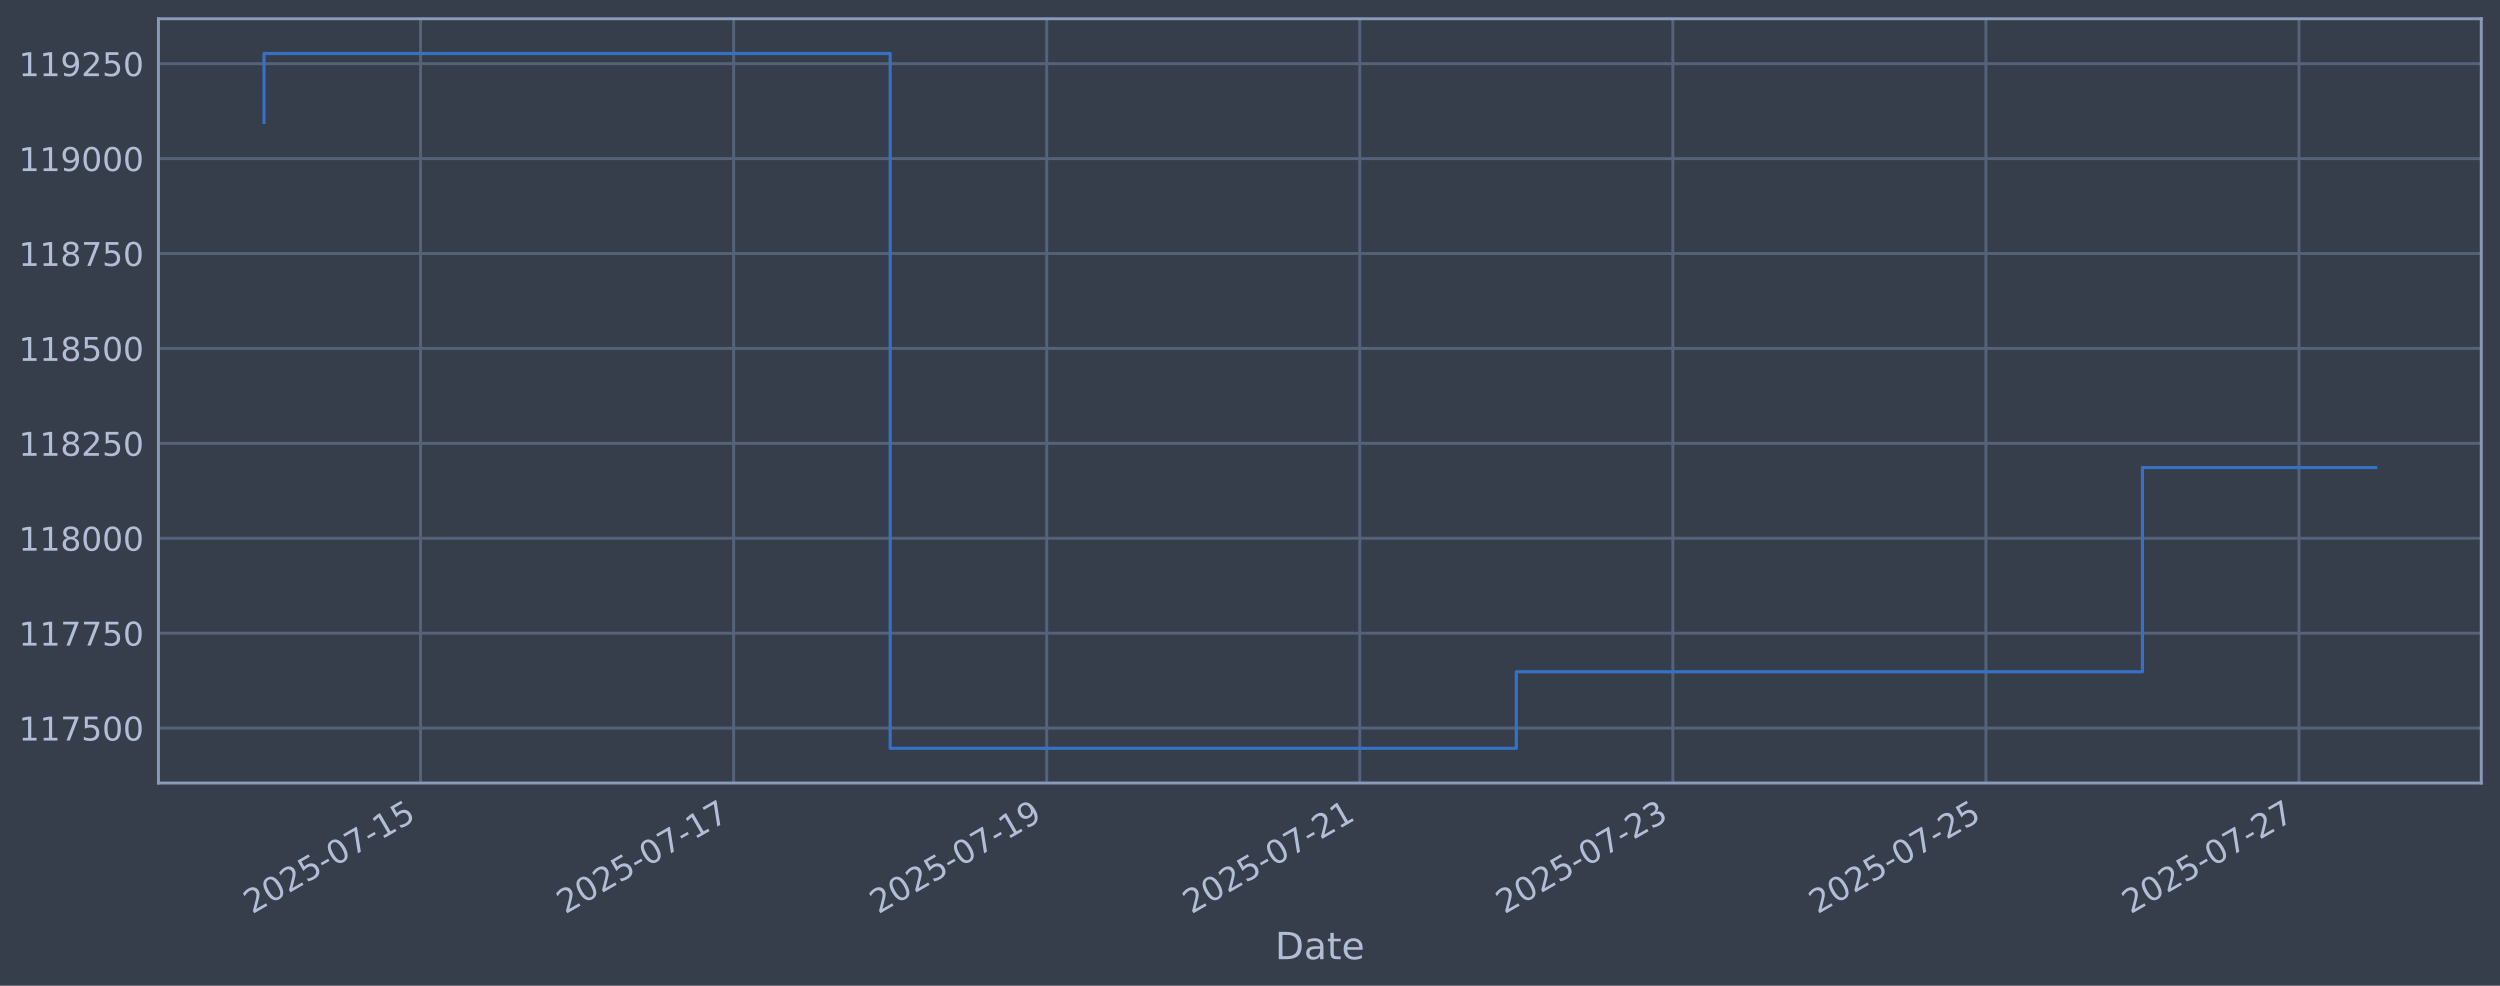
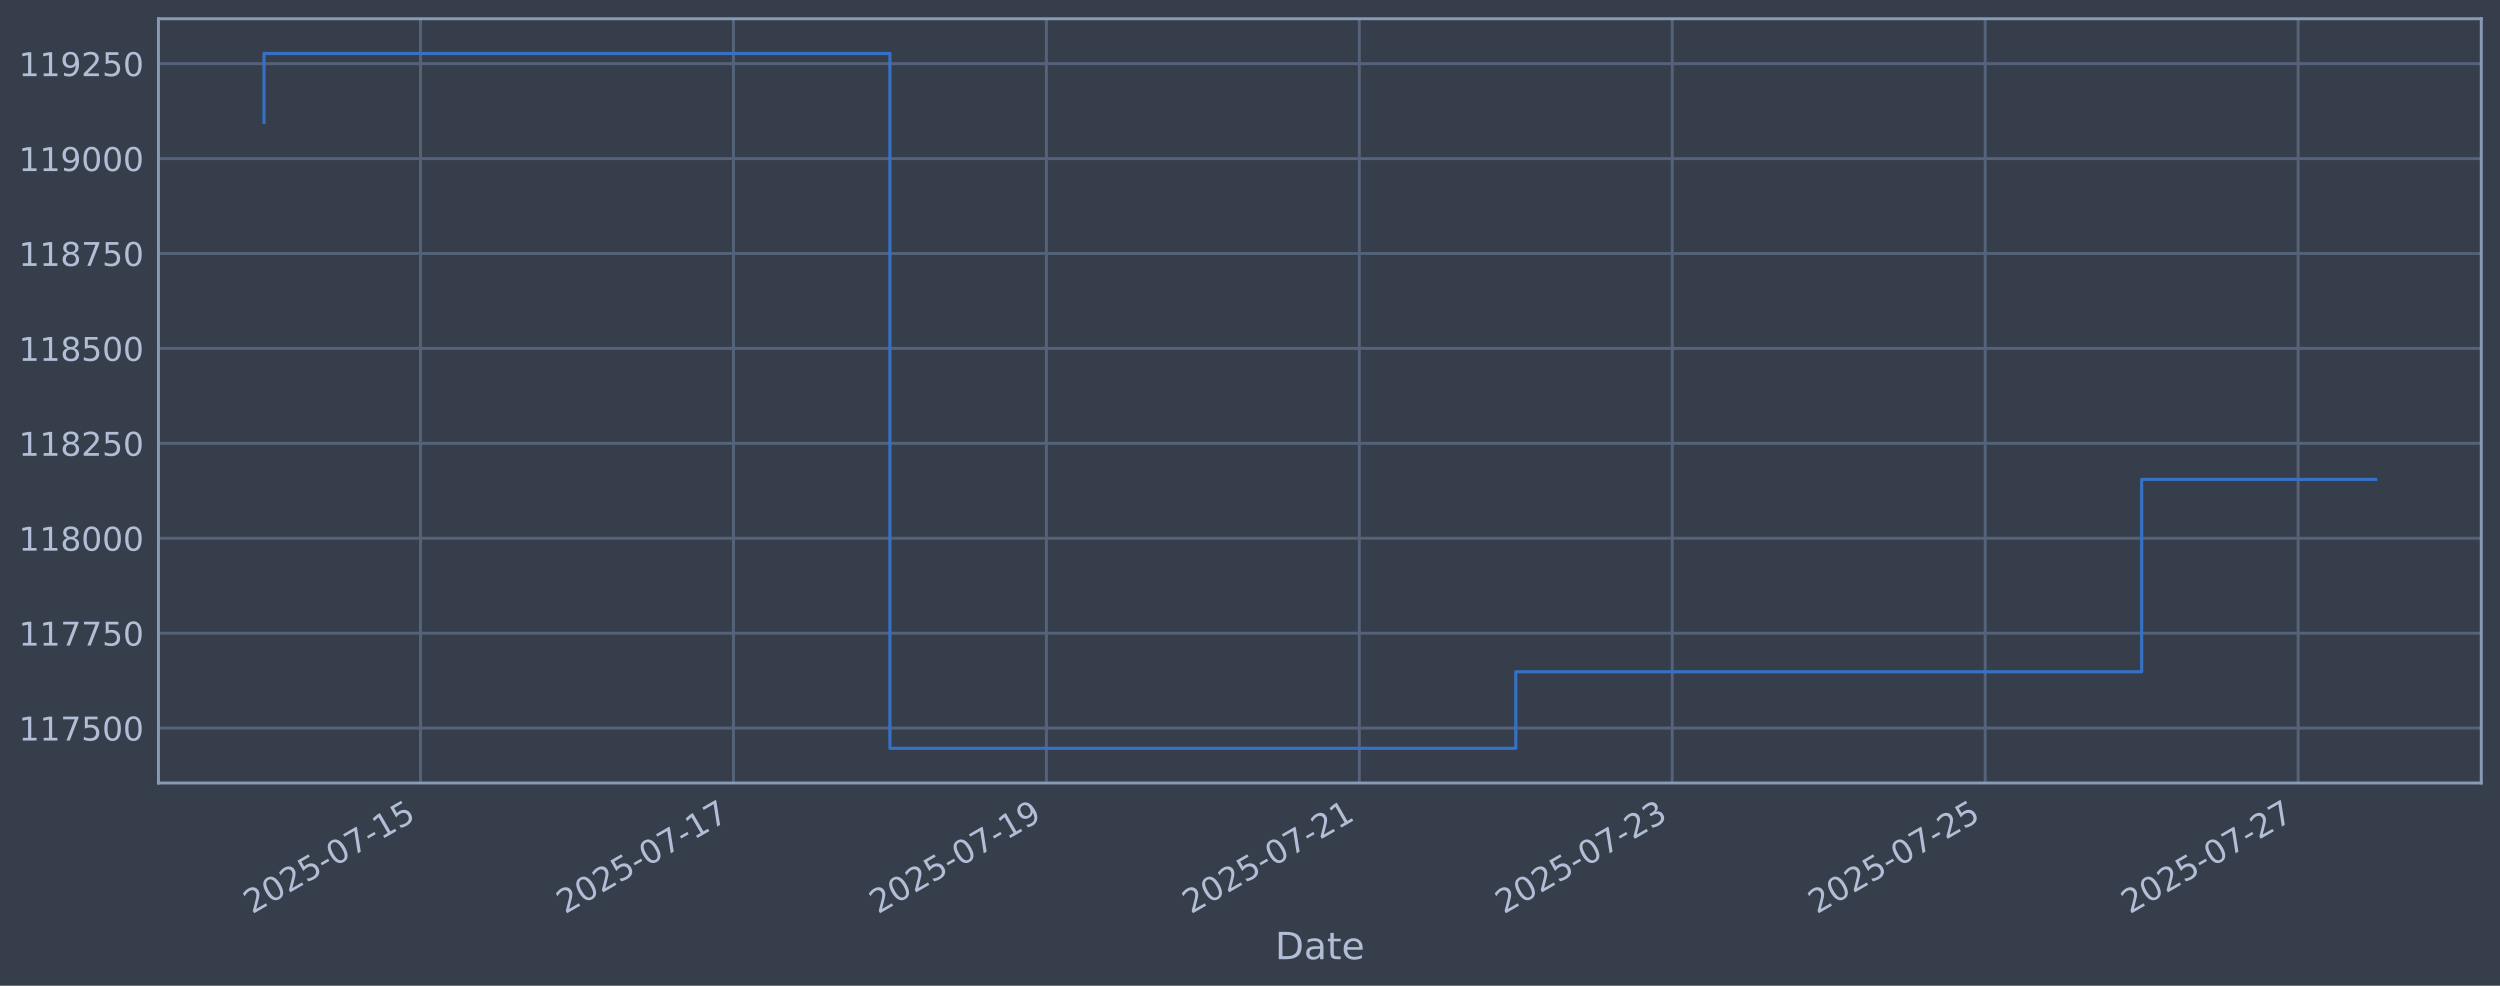
<svg xmlns="http://www.w3.org/2000/svg" xmlns:xlink="http://www.w3.org/1999/xlink" width="960.9pt" height="378.87pt" viewBox="0 0 960.9 378.87" version="1.1">
  <defs>
    <style type="text/css">*{stroke-linejoin: round; stroke-linecap: butt}</style>
  </defs>
  <g id="figure_1">
    <g id="patch_1">
      <path d="M 0 378.87  L 960.9 378.87  L 960.9 0  L 0 0  z " style="fill: #373e4b" />
    </g>
    <g id="axes_1">
      <g id="patch_2">
        <path d="M 60.901 300.96  L 953.701 300.96  L 953.701 7.2  L 60.901 7.2  z " style="fill: #373e4b" />
      </g>
      <g id="matplotlib.axis_1">
        <g id="xtick_1">
          <g id="line2d_1">
-             <path d="M 161.648 300.96  L 161.648 7.2  " clip-path="url(#p5445b1f57b)" style="fill: none; stroke: #546379; stroke-width: 1.12; stroke-linecap: square" />
+             <path d="M 161.623 300.96  L 161.623 7.2  " clip-path="url(#p1ea2503236)" style="fill: none; stroke: #546379; stroke-width: 1.12; stroke-linecap: square" />
          </g>
          <g id="line2d_2" />
          <g id="text_1">
-             <g style="fill: #b1bed6" transform="translate(96.9222 351.4642) rotate(-30) scale(0.126 -0.126)">
+             <g style="fill: #b1bed6" transform="translate(96.8975 351.4642) rotate(-30) scale(0.126 -0.126)">
              <defs>
                <path id="DejaVuSans-32" d="M 1228 531  L 3431 531  L 3431 0  L 469 0  L 469 531  Q 828 903 1448 1529  Q 2069 2156 2228 2338  Q 2531 2678 2651 2914  Q 2772 3150 2772 3378  Q 2772 3750 2511 3984  Q 2250 4219 1831 4219  Q 1534 4219 1204 4116  Q 875 4013 500 3803  L 500 4441  Q 881 4594 1212 4672  Q 1544 4750 1819 4750  Q 2544 4750 2975 4387  Q 3406 4025 3406 3419  Q 3406 3131 3298 2873  Q 3191 2616 2906 2266  Q 2828 2175 2409 1742  Q 1991 1309 1228 531  z " transform="scale(0.015625)" />
                <path id="DejaVuSans-30" d="M 2034 4250  Q 1547 4250 1301 3770  Q 1056 3291 1056 2328  Q 1056 1369 1301 889  Q 1547 409 2034 409  Q 2525 409 2770 889  Q 3016 1369 3016 2328  Q 3016 3291 2770 3770  Q 2525 4250 2034 4250  z M 2034 4750  Q 2819 4750 3233 4129  Q 3647 3509 3647 2328  Q 3647 1150 3233 529  Q 2819 -91 2034 -91  Q 1250 -91 836 529  Q 422 1150 422 2328  Q 422 3509 836 4129  Q 1250 4750 2034 4750  z " transform="scale(0.015625)" />
                <path id="DejaVuSans-35" d="M 691 4666  L 3169 4666  L 3169 4134  L 1269 4134  L 1269 2991  Q 1406 3038 1543 3061  Q 1681 3084 1819 3084  Q 2600 3084 3056 2656  Q 3513 2228 3513 1497  Q 3513 744 3044 326  Q 2575 -91 1722 -91  Q 1428 -91 1123 -41  Q 819 9 494 109  L 494 744  Q 775 591 1075 516  Q 1375 441 1709 441  Q 2250 441 2565 725  Q 2881 1009 2881 1497  Q 2881 1984 2565 2268  Q 2250 2553 1709 2553  Q 1456 2553 1204 2497  Q 953 2441 691 2322  L 691 4666  z " transform="scale(0.015625)" />
                <path id="DejaVuSans-2d" d="M 313 2009  L 1997 2009  L 1997 1497  L 313 1497  L 313 2009  z " transform="scale(0.015625)" />
                <path id="DejaVuSans-37" d="M 525 4666  L 3525 4666  L 3525 4397  L 1831 0  L 1172 0  L 2766 4134  L 525 4134  L 525 4666  z " transform="scale(0.015625)" />
                <path id="DejaVuSans-31" d="M 794 531  L 1825 531  L 1825 4091  L 703 3866  L 703 4441  L 1819 4666  L 2450 4666  L 2450 531  L 3481 531  L 3481 0  L 794 0  L 794 531  z " transform="scale(0.015625)" />
              </defs>
              <use xlink:href="#DejaVuSans-32" />
              <use xlink:href="#DejaVuSans-30" transform="translate(63.62305 0)" />
              <use xlink:href="#DejaVuSans-32" transform="translate(127.2461 0)" />
              <use xlink:href="#DejaVuSans-35" transform="translate(190.8691 0)" />
              <use xlink:href="#DejaVuSans-2d" transform="translate(254.4922 0)" />
              <use xlink:href="#DejaVuSans-30" transform="translate(290.5762 0)" />
              <use xlink:href="#DejaVuSans-37" transform="translate(354.1992 0)" />
              <use xlink:href="#DejaVuSans-2d" transform="translate(417.8223 0)" />
              <use xlink:href="#DejaVuSans-31" transform="translate(453.9062 0)" />
              <use xlink:href="#DejaVuSans-35" transform="translate(517.5293 0)" />
            </g>
          </g>
        </g>
        <g id="xtick_2">
          <g id="line2d_3">
-             <path d="M 281.979 300.96  L 281.979 7.2  " clip-path="url(#p5445b1f57b)" style="fill: none; stroke: #546379; stroke-width: 1.12; stroke-linecap: square" />
+             <path d="M 281.904 300.96  L 281.904 7.2  " clip-path="url(#p1ea2503236)" style="fill: none; stroke: #546379; stroke-width: 1.12; stroke-linecap: square" />
          </g>
          <g id="line2d_4" />
          <g id="text_2">
-             <g style="fill: #b1bed6" transform="translate(217.253 351.4642) rotate(-30) scale(0.126 -0.126)">
+             <g style="fill: #b1bed6" transform="translate(217.1789 351.4642) rotate(-30) scale(0.126 -0.126)">
              <use xlink:href="#DejaVuSans-32" />
              <use xlink:href="#DejaVuSans-30" transform="translate(63.62305 0)" />
              <use xlink:href="#DejaVuSans-32" transform="translate(127.2461 0)" />
              <use xlink:href="#DejaVuSans-35" transform="translate(190.8691 0)" />
              <use xlink:href="#DejaVuSans-2d" transform="translate(254.4922 0)" />
              <use xlink:href="#DejaVuSans-30" transform="translate(290.5762 0)" />
              <use xlink:href="#DejaVuSans-37" transform="translate(354.1992 0)" />
              <use xlink:href="#DejaVuSans-2d" transform="translate(417.8223 0)" />
              <use xlink:href="#DejaVuSans-31" transform="translate(453.9062 0)" />
              <use xlink:href="#DejaVuSans-37" transform="translate(517.5293 0)" />
            </g>
          </g>
        </g>
        <g id="xtick_3">
          <g id="line2d_5">
-             <path d="M 402.309 300.96  L 402.309 7.2  " clip-path="url(#p5445b1f57b)" style="fill: none; stroke: #546379; stroke-width: 1.12; stroke-linecap: square" />
+             <path d="M 402.186 300.96  L 402.186 7.2  " clip-path="url(#p1ea2503236)" style="fill: none; stroke: #546379; stroke-width: 1.12; stroke-linecap: square" />
          </g>
          <g id="line2d_6" />
          <g id="text_3">
-             <g style="fill: #b1bed6" transform="translate(337.5838 351.4642) rotate(-30) scale(0.126 -0.126)">
+             <g style="fill: #b1bed6" transform="translate(337.4603 351.4642) rotate(-30) scale(0.126 -0.126)">
              <defs>
                <path id="DejaVuSans-39" d="M 703 97  L 703 672  Q 941 559 1184 500  Q 1428 441 1663 441  Q 2288 441 2617 861  Q 2947 1281 2994 2138  Q 2813 1869 2534 1725  Q 2256 1581 1919 1581  Q 1219 1581 811 2004  Q 403 2428 403 3163  Q 403 3881 828 4315  Q 1253 4750 1959 4750  Q 2769 4750 3195 4129  Q 3622 3509 3622 2328  Q 3622 1225 3098 567  Q 2575 -91 1691 -91  Q 1453 -91 1209 -44  Q 966 3 703 97  z M 1959 2075  Q 2384 2075 2632 2365  Q 2881 2656 2881 3163  Q 2881 3666 2632 3958  Q 2384 4250 1959 4250  Q 1534 4250 1286 3958  Q 1038 3666 1038 3163  Q 1038 2656 1286 2365  Q 1534 2075 1959 2075  z " transform="scale(0.015625)" />
              </defs>
              <use xlink:href="#DejaVuSans-32" />
              <use xlink:href="#DejaVuSans-30" transform="translate(63.62305 0)" />
              <use xlink:href="#DejaVuSans-32" transform="translate(127.2461 0)" />
              <use xlink:href="#DejaVuSans-35" transform="translate(190.8691 0)" />
              <use xlink:href="#DejaVuSans-2d" transform="translate(254.4922 0)" />
              <use xlink:href="#DejaVuSans-30" transform="translate(290.5762 0)" />
              <use xlink:href="#DejaVuSans-37" transform="translate(354.1992 0)" />
              <use xlink:href="#DejaVuSans-2d" transform="translate(417.8223 0)" />
              <use xlink:href="#DejaVuSans-31" transform="translate(453.9062 0)" />
              <use xlink:href="#DejaVuSans-39" transform="translate(517.5293 0)" />
            </g>
          </g>
        </g>
        <g id="xtick_4">
          <g id="line2d_7">
-             <path d="M 522.64 300.96  L 522.64 7.2  " clip-path="url(#p5445b1f57b)" style="fill: none; stroke: #546379; stroke-width: 1.12; stroke-linecap: square" />
+             <path d="M 522.467 300.96  L 522.467 7.2  " clip-path="url(#p1ea2503236)" style="fill: none; stroke: #546379; stroke-width: 1.12; stroke-linecap: square" />
          </g>
          <g id="line2d_8" />
          <g id="text_4">
-             <g style="fill: #b1bed6" transform="translate(457.9146 351.4642) rotate(-30) scale(0.126 -0.126)">
+             <g style="fill: #b1bed6" transform="translate(457.7416 351.4642) rotate(-30) scale(0.126 -0.126)">
              <use xlink:href="#DejaVuSans-32" />
              <use xlink:href="#DejaVuSans-30" transform="translate(63.62305 0)" />
              <use xlink:href="#DejaVuSans-32" transform="translate(127.2461 0)" />
              <use xlink:href="#DejaVuSans-35" transform="translate(190.8691 0)" />
              <use xlink:href="#DejaVuSans-2d" transform="translate(254.4922 0)" />
              <use xlink:href="#DejaVuSans-30" transform="translate(290.5762 0)" />
              <use xlink:href="#DejaVuSans-37" transform="translate(354.1992 0)" />
              <use xlink:href="#DejaVuSans-2d" transform="translate(417.8223 0)" />
              <use xlink:href="#DejaVuSans-32" transform="translate(453.9062 0)" />
              <use xlink:href="#DejaVuSans-31" transform="translate(517.5293 0)" />
            </g>
          </g>
        </g>
        <g id="xtick_5">
          <g id="line2d_9">
-             <path d="M 642.971 300.96  L 642.971 7.2  " clip-path="url(#p5445b1f57b)" style="fill: none; stroke: #546379; stroke-width: 1.12; stroke-linecap: square" />
+             <path d="M 642.749 300.96  L 642.749 7.2  " clip-path="url(#p1ea2503236)" style="fill: none; stroke: #546379; stroke-width: 1.12; stroke-linecap: square" />
          </g>
          <g id="line2d_10" />
          <g id="text_5">
-             <g style="fill: #b1bed6" transform="translate(578.2454 351.4642) rotate(-30) scale(0.126 -0.126)">
+             <g style="fill: #b1bed6" transform="translate(578.023 351.4642) rotate(-30) scale(0.126 -0.126)">
              <defs>
                <path id="DejaVuSans-33" d="M 2597 2516  Q 3050 2419 3304 2112  Q 3559 1806 3559 1356  Q 3559 666 3084 287  Q 2609 -91 1734 -91  Q 1441 -91 1130 -33  Q 819 25 488 141  L 488 750  Q 750 597 1062 519  Q 1375 441 1716 441  Q 2309 441 2620 675  Q 2931 909 2931 1356  Q 2931 1769 2642 2001  Q 2353 2234 1838 2234  L 1294 2234  L 1294 2753  L 1863 2753  Q 2328 2753 2575 2939  Q 2822 3125 2822 3475  Q 2822 3834 2567 4026  Q 2313 4219 1838 4219  Q 1578 4219 1281 4162  Q 984 4106 628 3988  L 628 4550  Q 988 4650 1302 4700  Q 1616 4750 1894 4750  Q 2613 4750 3031 4423  Q 3450 4097 3450 3541  Q 3450 3153 3228 2886  Q 3006 2619 2597 2516  z " transform="scale(0.015625)" />
              </defs>
              <use xlink:href="#DejaVuSans-32" />
              <use xlink:href="#DejaVuSans-30" transform="translate(63.62305 0)" />
              <use xlink:href="#DejaVuSans-32" transform="translate(127.2461 0)" />
              <use xlink:href="#DejaVuSans-35" transform="translate(190.8691 0)" />
              <use xlink:href="#DejaVuSans-2d" transform="translate(254.4922 0)" />
              <use xlink:href="#DejaVuSans-30" transform="translate(290.5762 0)" />
              <use xlink:href="#DejaVuSans-37" transform="translate(354.1992 0)" />
              <use xlink:href="#DejaVuSans-2d" transform="translate(417.8223 0)" />
              <use xlink:href="#DejaVuSans-32" transform="translate(453.9062 0)" />
              <use xlink:href="#DejaVuSans-33" transform="translate(517.5293 0)" />
            </g>
          </g>
        </g>
        <g id="xtick_6">
          <g id="line2d_11">
-             <path d="M 763.302 300.96  L 763.302 7.2  " clip-path="url(#p5445b1f57b)" style="fill: none; stroke: #546379; stroke-width: 1.12; stroke-linecap: square" />
+             <path d="M 763.03 300.96  L 763.03 7.2  " clip-path="url(#p1ea2503236)" style="fill: none; stroke: #546379; stroke-width: 1.12; stroke-linecap: square" />
          </g>
          <g id="line2d_12" />
          <g id="text_6">
-             <g style="fill: #b1bed6" transform="translate(698.5762 351.4642) rotate(-30) scale(0.126 -0.126)">
+             <g style="fill: #b1bed6" transform="translate(698.3044 351.4642) rotate(-30) scale(0.126 -0.126)">
              <use xlink:href="#DejaVuSans-32" />
              <use xlink:href="#DejaVuSans-30" transform="translate(63.62305 0)" />
              <use xlink:href="#DejaVuSans-32" transform="translate(127.2461 0)" />
              <use xlink:href="#DejaVuSans-35" transform="translate(190.8691 0)" />
              <use xlink:href="#DejaVuSans-2d" transform="translate(254.4922 0)" />
              <use xlink:href="#DejaVuSans-30" transform="translate(290.5762 0)" />
              <use xlink:href="#DejaVuSans-37" transform="translate(354.1992 0)" />
              <use xlink:href="#DejaVuSans-2d" transform="translate(417.8223 0)" />
              <use xlink:href="#DejaVuSans-32" transform="translate(453.9062 0)" />
              <use xlink:href="#DejaVuSans-35" transform="translate(517.5293 0)" />
            </g>
          </g>
        </g>
        <g id="xtick_7">
          <g id="line2d_13">
-             <path d="M 883.632 300.96  L 883.632 7.2  " clip-path="url(#p5445b1f57b)" style="fill: none; stroke: #546379; stroke-width: 1.12; stroke-linecap: square" />
+             <path d="M 883.311 300.96  L 883.311 7.2  " clip-path="url(#p1ea2503236)" style="fill: none; stroke: #546379; stroke-width: 1.12; stroke-linecap: square" />
          </g>
          <g id="line2d_14" />
          <g id="text_7">
-             <g style="fill: #b1bed6" transform="translate(818.9069 351.4642) rotate(-30) scale(0.126 -0.126)">
+             <g style="fill: #b1bed6" transform="translate(818.5858 351.4642) rotate(-30) scale(0.126 -0.126)">
              <use xlink:href="#DejaVuSans-32" />
              <use xlink:href="#DejaVuSans-30" transform="translate(63.62305 0)" />
              <use xlink:href="#DejaVuSans-32" transform="translate(127.2461 0)" />
              <use xlink:href="#DejaVuSans-35" transform="translate(190.8691 0)" />
              <use xlink:href="#DejaVuSans-2d" transform="translate(254.4922 0)" />
              <use xlink:href="#DejaVuSans-30" transform="translate(290.5762 0)" />
              <use xlink:href="#DejaVuSans-37" transform="translate(354.1992 0)" />
              <use xlink:href="#DejaVuSans-2d" transform="translate(417.8223 0)" />
              <use xlink:href="#DejaVuSans-32" transform="translate(453.9062 0)" />
              <use xlink:href="#DejaVuSans-37" transform="translate(517.5293 0)" />
            </g>
          </g>
        </g>
        <g id="text_8">
          <g style="fill: #b1bed6" transform="translate(490.0914 368.6753) scale(0.144 -0.144)">
            <defs>
              <path id="DejaVuSans-44" d="M 1259 4147  L 1259 519  L 2022 519  Q 2988 519 3436 956  Q 3884 1394 3884 2338  Q 3884 3275 3436 3711  Q 2988 4147 2022 4147  L 1259 4147  z M 628 4666  L 1925 4666  Q 3281 4666 3915 4102  Q 4550 3538 4550 2338  Q 4550 1131 3912 565  Q 3275 0 1925 0  L 628 0  L 628 4666  z " transform="scale(0.015625)" />
              <path id="DejaVuSans-61" d="M 2194 1759  Q 1497 1759 1228 1600  Q 959 1441 959 1056  Q 959 750 1161 570  Q 1363 391 1709 391  Q 2188 391 2477 730  Q 2766 1069 2766 1631  L 2766 1759  L 2194 1759  z M 3341 1997  L 3341 0  L 2766 0  L 2766 531  Q 2569 213 2275 61  Q 1981 -91 1556 -91  Q 1019 -91 701 211  Q 384 513 384 1019  Q 384 1609 779 1909  Q 1175 2209 1959 2209  L 2766 2209  L 2766 2266  Q 2766 2663 2505 2880  Q 2244 3097 1772 3097  Q 1472 3097 1187 3025  Q 903 2953 641 2809  L 641 3341  Q 956 3463 1253 3523  Q 1550 3584 1831 3584  Q 2591 3584 2966 3190  Q 3341 2797 3341 1997  z " transform="scale(0.015625)" />
              <path id="DejaVuSans-74" d="M 1172 4494  L 1172 3500  L 2356 3500  L 2356 3053  L 1172 3053  L 1172 1153  Q 1172 725 1289 603  Q 1406 481 1766 481  L 2356 481  L 2356 0  L 1766 0  Q 1100 0 847 248  Q 594 497 594 1153  L 594 3053  L 172 3053  L 172 3500  L 594 3500  L 594 4494  L 1172 4494  z " transform="scale(0.015625)" />
              <path id="DejaVuSans-65" d="M 3597 1894  L 3597 1613  L 953 1613  Q 991 1019 1311 708  Q 1631 397 2203 397  Q 2534 397 2845 478  Q 3156 559 3463 722  L 3463 178  Q 3153 47 2828 -22  Q 2503 -91 2169 -91  Q 1331 -91 842 396  Q 353 884 353 1716  Q 353 2575 817 3079  Q 1281 3584 2069 3584  Q 2775 3584 3186 3129  Q 3597 2675 3597 1894  z M 3022 2063  Q 3016 2534 2758 2815  Q 2500 3097 2075 3097  Q 1594 3097 1305 2825  Q 1016 2553 972 2059  L 3022 2063  z " transform="scale(0.015625)" />
            </defs>
            <use xlink:href="#DejaVuSans-44" />
            <use xlink:href="#DejaVuSans-61" transform="translate(77.00195 0)" />
            <use xlink:href="#DejaVuSans-74" transform="translate(138.2812 0)" />
            <use xlink:href="#DejaVuSans-65" transform="translate(177.4902 0)" />
          </g>
        </g>
      </g>
      <g id="matplotlib.axis_2">
        <g id="ytick_1">
          <g id="line2d_15">
-             <path d="M 60.901 279.843  L 953.701 279.843  " clip-path="url(#p5445b1f57b)" style="fill: none; stroke: #546379; stroke-width: 1.12; stroke-linecap: square" />
+             <path d="M 60.901 279.843  L 953.701 279.843  " clip-path="url(#p1ea2503236)" style="fill: none; stroke: #546379; stroke-width: 1.12; stroke-linecap: square" />
          </g>
          <g id="line2d_16" />
          <g id="text_9">
            <g style="fill: #b1bed6" transform="translate(7.2 284.6295) scale(0.126 -0.126)">
              <use xlink:href="#DejaVuSans-31" />
              <use xlink:href="#DejaVuSans-31" transform="translate(63.62305 0)" />
              <use xlink:href="#DejaVuSans-37" transform="translate(127.2461 0)" />
              <use xlink:href="#DejaVuSans-35" transform="translate(190.8691 0)" />
              <use xlink:href="#DejaVuSans-30" transform="translate(254.4922 0)" />
              <use xlink:href="#DejaVuSans-30" transform="translate(318.1152 0)" />
            </g>
          </g>
        </g>
        <g id="ytick_2">
          <g id="line2d_17">
-             <path d="M 60.901 243.361  L 953.701 243.361  " clip-path="url(#p5445b1f57b)" style="fill: none; stroke: #546379; stroke-width: 1.12; stroke-linecap: square" />
+             <path d="M 60.901 243.361  L 953.701 243.361  " clip-path="url(#p1ea2503236)" style="fill: none; stroke: #546379; stroke-width: 1.12; stroke-linecap: square" />
          </g>
          <g id="line2d_18" />
          <g id="text_10">
            <g style="fill: #b1bed6" transform="translate(7.2 248.1479) scale(0.126 -0.126)">
              <use xlink:href="#DejaVuSans-31" />
              <use xlink:href="#DejaVuSans-31" transform="translate(63.62305 0)" />
              <use xlink:href="#DejaVuSans-37" transform="translate(127.2461 0)" />
              <use xlink:href="#DejaVuSans-37" transform="translate(190.8691 0)" />
              <use xlink:href="#DejaVuSans-35" transform="translate(254.4922 0)" />
              <use xlink:href="#DejaVuSans-30" transform="translate(318.1152 0)" />
            </g>
          </g>
        </g>
        <g id="ytick_3">
          <g id="line2d_19">
-             <path d="M 60.901 206.879  L 953.701 206.879  " clip-path="url(#p5445b1f57b)" style="fill: none; stroke: #546379; stroke-width: 1.12; stroke-linecap: square" />
+             <path d="M 60.901 206.879  L 953.701 206.879  " clip-path="url(#p1ea2503236)" style="fill: none; stroke: #546379; stroke-width: 1.12; stroke-linecap: square" />
          </g>
          <g id="line2d_20" />
          <g id="text_11">
            <g style="fill: #b1bed6" transform="translate(7.2 211.6662) scale(0.126 -0.126)">
              <defs>
                <path id="DejaVuSans-38" d="M 2034 2216  Q 1584 2216 1326 1975  Q 1069 1734 1069 1313  Q 1069 891 1326 650  Q 1584 409 2034 409  Q 2484 409 2743 651  Q 3003 894 3003 1313  Q 3003 1734 2745 1975  Q 2488 2216 2034 2216  z M 1403 2484  Q 997 2584 770 2862  Q 544 3141 544 3541  Q 544 4100 942 4425  Q 1341 4750 2034 4750  Q 2731 4750 3128 4425  Q 3525 4100 3525 3541  Q 3525 3141 3298 2862  Q 3072 2584 2669 2484  Q 3125 2378 3379 2068  Q 3634 1759 3634 1313  Q 3634 634 3220 271  Q 2806 -91 2034 -91  Q 1263 -91 848 271  Q 434 634 434 1313  Q 434 1759 690 2068  Q 947 2378 1403 2484  z M 1172 3481  Q 1172 3119 1398 2916  Q 1625 2713 2034 2713  Q 2441 2713 2670 2916  Q 2900 3119 2900 3481  Q 2900 3844 2670 4047  Q 2441 4250 2034 4250  Q 1625 4250 1398 4047  Q 1172 3844 1172 3481  z " transform="scale(0.015625)" />
              </defs>
              <use xlink:href="#DejaVuSans-31" />
              <use xlink:href="#DejaVuSans-31" transform="translate(63.62305 0)" />
              <use xlink:href="#DejaVuSans-38" transform="translate(127.2461 0)" />
              <use xlink:href="#DejaVuSans-30" transform="translate(190.8691 0)" />
              <use xlink:href="#DejaVuSans-30" transform="translate(254.4922 0)" />
              <use xlink:href="#DejaVuSans-30" transform="translate(318.1152 0)" />
            </g>
          </g>
        </g>
        <g id="ytick_4">
          <g id="line2d_21">
-             <path d="M 60.901 170.398  L 953.701 170.398  " clip-path="url(#p5445b1f57b)" style="fill: none; stroke: #546379; stroke-width: 1.12; stroke-linecap: square" />
+             <path d="M 60.901 170.398  L 953.701 170.398  " clip-path="url(#p1ea2503236)" style="fill: none; stroke: #546379; stroke-width: 1.12; stroke-linecap: square" />
          </g>
          <g id="line2d_22" />
          <g id="text_12">
            <g style="fill: #b1bed6" transform="translate(7.2 175.1845) scale(0.126 -0.126)">
              <use xlink:href="#DejaVuSans-31" />
              <use xlink:href="#DejaVuSans-31" transform="translate(63.62305 0)" />
              <use xlink:href="#DejaVuSans-38" transform="translate(127.2461 0)" />
              <use xlink:href="#DejaVuSans-32" transform="translate(190.8691 0)" />
              <use xlink:href="#DejaVuSans-35" transform="translate(254.4922 0)" />
              <use xlink:href="#DejaVuSans-30" transform="translate(318.1152 0)" />
            </g>
          </g>
        </g>
        <g id="ytick_5">
          <g id="line2d_23">
-             <path d="M 60.901 133.916  L 953.701 133.916  " clip-path="url(#p5445b1f57b)" style="fill: none; stroke: #546379; stroke-width: 1.12; stroke-linecap: square" />
+             <path d="M 60.901 133.916  L 953.701 133.916  " clip-path="url(#p1ea2503236)" style="fill: none; stroke: #546379; stroke-width: 1.12; stroke-linecap: square" />
          </g>
          <g id="line2d_24" />
          <g id="text_13">
            <g style="fill: #b1bed6" transform="translate(7.2 138.7029) scale(0.126 -0.126)">
              <use xlink:href="#DejaVuSans-31" />
              <use xlink:href="#DejaVuSans-31" transform="translate(63.62305 0)" />
              <use xlink:href="#DejaVuSans-38" transform="translate(127.2461 0)" />
              <use xlink:href="#DejaVuSans-35" transform="translate(190.8691 0)" />
              <use xlink:href="#DejaVuSans-30" transform="translate(254.4922 0)" />
              <use xlink:href="#DejaVuSans-30" transform="translate(318.1152 0)" />
            </g>
          </g>
        </g>
        <g id="ytick_6">
          <g id="line2d_25">
-             <path d="M 60.901 97.434  L 953.701 97.434  " clip-path="url(#p5445b1f57b)" style="fill: none; stroke: #546379; stroke-width: 1.12; stroke-linecap: square" />
+             <path d="M 60.901 97.434  L 953.701 97.434  " clip-path="url(#p1ea2503236)" style="fill: none; stroke: #546379; stroke-width: 1.12; stroke-linecap: square" />
          </g>
          <g id="line2d_26" />
          <g id="text_14">
            <g style="fill: #b1bed6" transform="translate(7.2 102.2212) scale(0.126 -0.126)">
              <use xlink:href="#DejaVuSans-31" />
              <use xlink:href="#DejaVuSans-31" transform="translate(63.62305 0)" />
              <use xlink:href="#DejaVuSans-38" transform="translate(127.2461 0)" />
              <use xlink:href="#DejaVuSans-37" transform="translate(190.8691 0)" />
              <use xlink:href="#DejaVuSans-35" transform="translate(254.4922 0)" />
              <use xlink:href="#DejaVuSans-30" transform="translate(318.1152 0)" />
            </g>
          </g>
        </g>
        <g id="ytick_7">
          <g id="line2d_27">
-             <path d="M 60.901 60.953  L 953.701 60.953  " clip-path="url(#p5445b1f57b)" style="fill: none; stroke: #546379; stroke-width: 1.12; stroke-linecap: square" />
+             <path d="M 60.901 60.953  L 953.701 60.953  " clip-path="url(#p1ea2503236)" style="fill: none; stroke: #546379; stroke-width: 1.12; stroke-linecap: square" />
          </g>
          <g id="line2d_28" />
          <g id="text_15">
            <g style="fill: #b1bed6" transform="translate(7.2 65.73954) scale(0.126 -0.126)">
              <use xlink:href="#DejaVuSans-31" />
              <use xlink:href="#DejaVuSans-31" transform="translate(63.62305 0)" />
              <use xlink:href="#DejaVuSans-39" transform="translate(127.2461 0)" />
              <use xlink:href="#DejaVuSans-30" transform="translate(190.8691 0)" />
              <use xlink:href="#DejaVuSans-30" transform="translate(254.4922 0)" />
              <use xlink:href="#DejaVuSans-30" transform="translate(318.1152 0)" />
            </g>
          </g>
        </g>
        <g id="ytick_8">
          <g id="line2d_29">
-             <path d="M 60.901 24.471  L 953.701 24.471  " clip-path="url(#p5445b1f57b)" style="fill: none; stroke: #546379; stroke-width: 1.12; stroke-linecap: square" />
+             <path d="M 60.901 24.471  L 953.701 24.471  " clip-path="url(#p1ea2503236)" style="fill: none; stroke: #546379; stroke-width: 1.12; stroke-linecap: square" />
          </g>
          <g id="line2d_30" />
          <g id="text_16">
            <g style="fill: #b1bed6" transform="translate(7.2 29.25787) scale(0.126 -0.126)">
              <use xlink:href="#DejaVuSans-31" />
              <use xlink:href="#DejaVuSans-31" transform="translate(63.62305 0)" />
              <use xlink:href="#DejaVuSans-39" transform="translate(127.2461 0)" />
              <use xlink:href="#DejaVuSans-32" transform="translate(190.8691 0)" />
              <use xlink:href="#DejaVuSans-35" transform="translate(254.4922 0)" />
              <use xlink:href="#DejaVuSans-30" transform="translate(318.1152 0)" />
            </g>
          </g>
        </g>
      </g>
      <g id="line2d_31">
-         <path d="M 101.482 47.033  L 101.482 20.553  L 342.144 20.553  L 342.144 287.607  L 582.805 287.607  L 582.805 258.197  L 823.467 258.197  L 823.467 179.718  L 913.119 179.718  " clip-path="url(#p5445b1f57b)" style="fill: none; stroke: #3572c6; stroke-width: 1.2; stroke-linecap: square" />
+         <path d="M 101.482 47.033  L 101.482 20.553  L 342.045 20.553  L 342.045 287.607  L 582.608 287.607  L 582.608 258.197  L 823.171 258.197  L 823.171 184.276  L 913.119 184.276  " clip-path="url(#p1ea2503236)" style="fill: none; stroke: #3572c6; stroke-width: 1.2; stroke-linecap: square" />
      </g>
      <g id="patch_3">
        <path d="M 60.901 300.96  L 60.901 7.2  " style="fill: none; stroke: #899ab8; stroke-width: 1.12; stroke-linejoin: miter; stroke-linecap: square" />
      </g>
      <g id="patch_4">
        <path d="M 953.701 300.96  L 953.701 7.2  " style="fill: none; stroke: #899ab8; stroke-width: 1.12; stroke-linejoin: miter; stroke-linecap: square" />
      </g>
      <g id="patch_5">
        <path d="M 60.901 300.96  L 953.701 300.96  " style="fill: none; stroke: #899ab8; stroke-width: 1.12; stroke-linejoin: miter; stroke-linecap: square" />
      </g>
      <g id="patch_6">
        <path d="M 60.901 7.2  L 953.701 7.2  " style="fill: none; stroke: #899ab8; stroke-width: 1.12; stroke-linejoin: miter; stroke-linecap: square" />
      </g>
    </g>
  </g>
  <defs>
-     <clipPath id="p5445b1f57b">
+     <clipPath id="p1ea2503236">
      <rect x="60.901" y="7.2" width="892.8" height="293.76" />
    </clipPath>
  </defs>
</svg>
